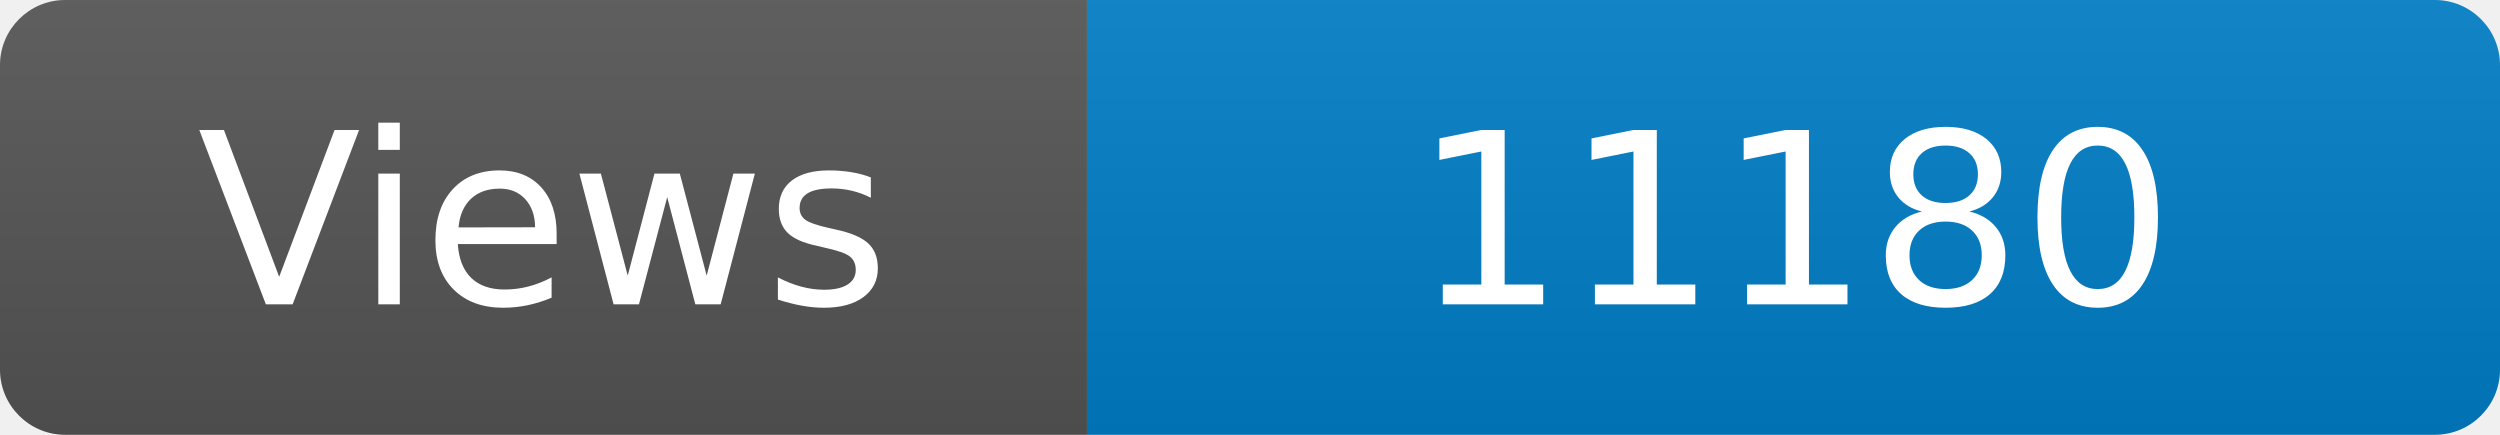
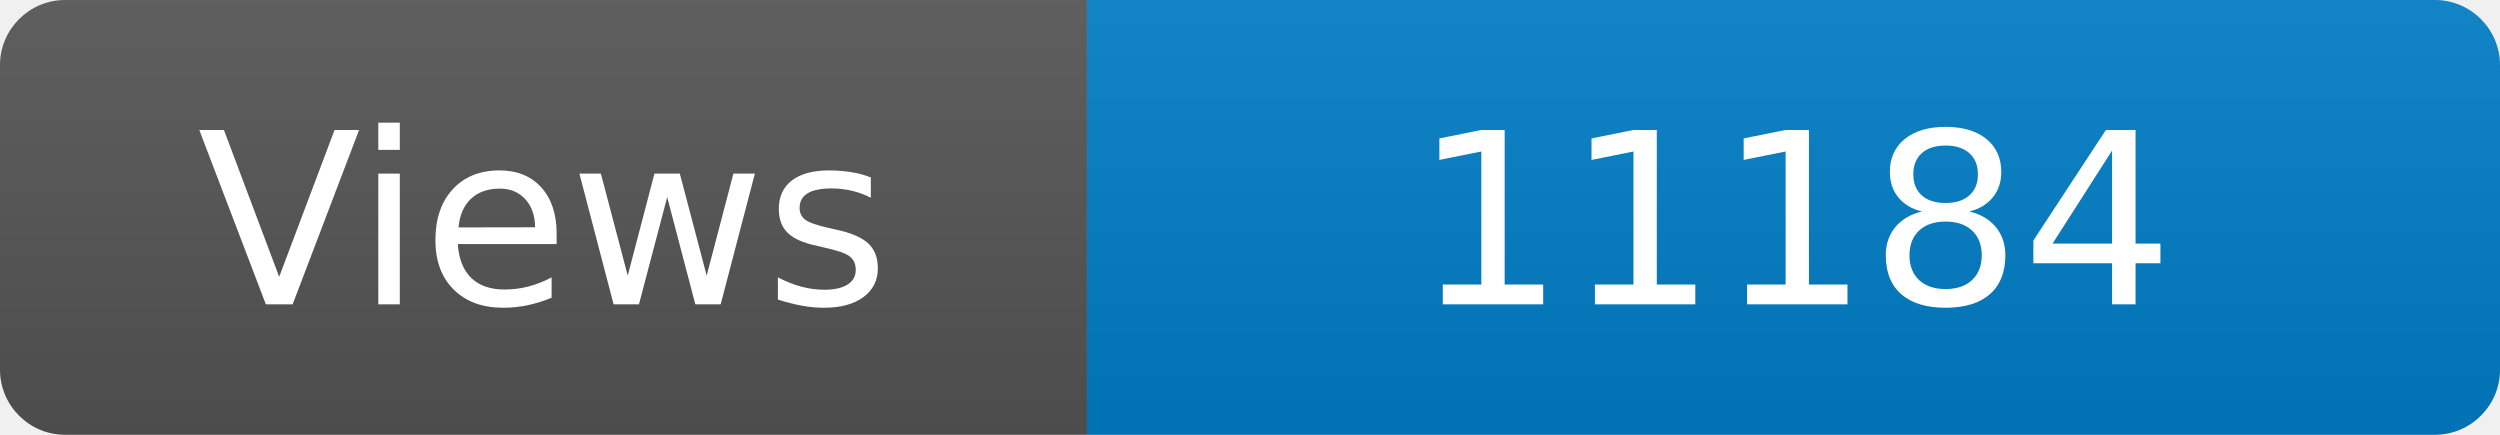
<svg xmlns="http://www.w3.org/2000/svg" width="115" height="20" role="img" aria-label="Maintained?: yes">
  <linearGradient id="s" x2="0" y2="100%">
    <stop offset="0" stop-color="#bbb" stop-opacity=".1" />
    <stop offset="1" stop-opacity=".1" />
  </linearGradient>
  <clipPath id="r">
    <rect width="115" height="20" rx="3" fill="#fff" />
  </clipPath>
  <g clip-path="url(#r)">
    <rect width="50" height="20" fill="#555" />
    <rect x="50" width="160" height="20" fill="#007ec6" />
    <rect width="115" height="20" fill="url(#s)" />
  </g>
  <g fill="#fff" text-anchor="middle" font-family="Verdana,Geneva,DejaVu Sans,sans-serif" font-size="110">
    <text x="250" y="140" transform="scale(.1)" fill="#fff">Views</text>
-     <text x="825" y="140" transform="scale(.1)" fill="#fff">11180</text>
+     <text x="825" y="140" transform="scale(.1)" fill="#fff">11184</text>
  </g>
</svg>
